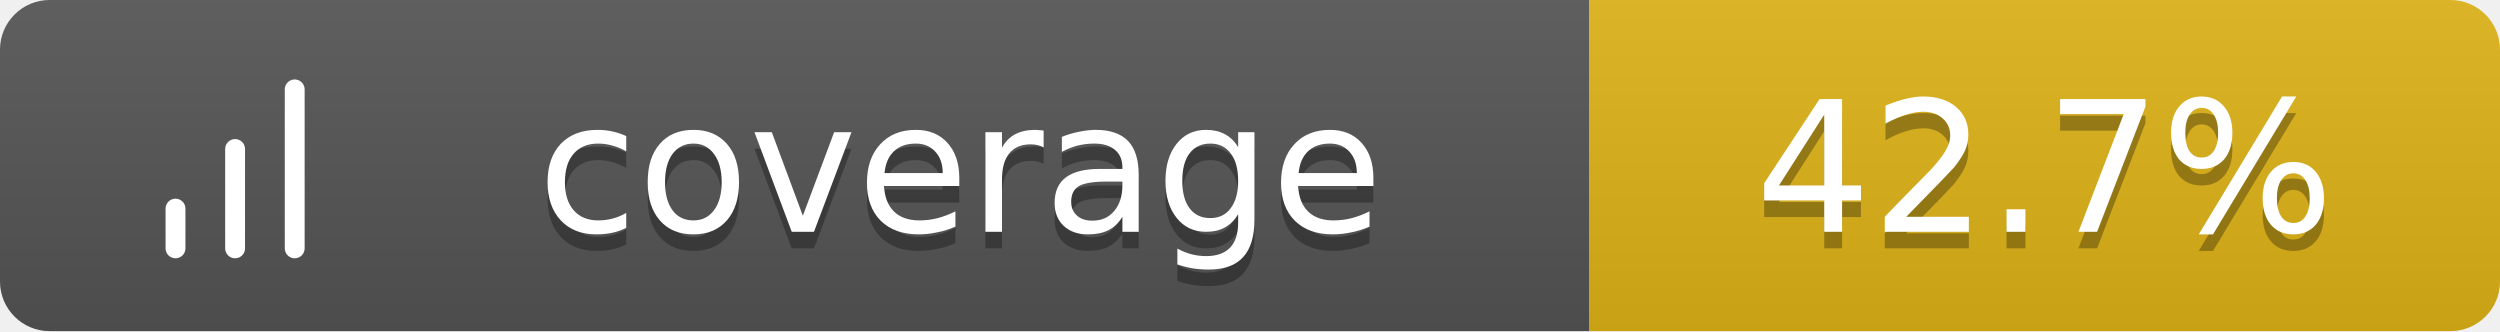
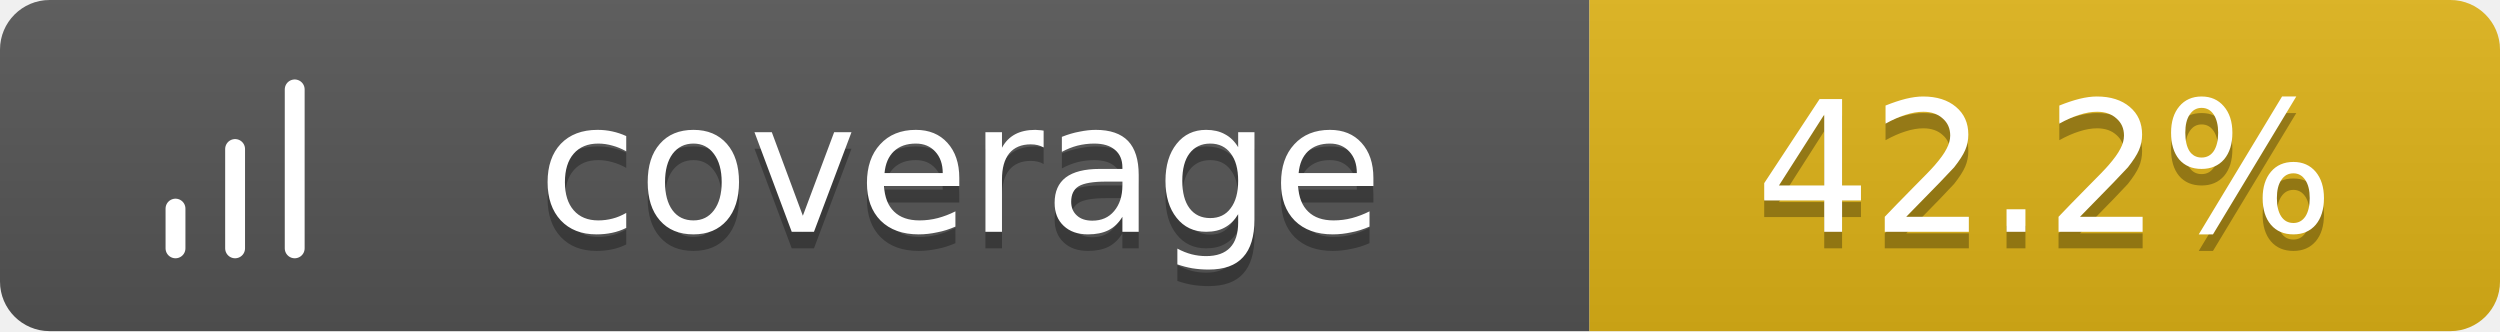
<svg xmlns="http://www.w3.org/2000/svg" width="151" height="20">
  <linearGradient id="b" x2="0" y2="100%">
    <stop offset="0" stop-color="#bbb" stop-opacity=".1" />
    <stop offset="1" stop-opacity=".1" />
  </linearGradient>
  <clipPath id="a">
    <rect width="151" height="20" rx="3" fill="#fff" />
  </clipPath>
  <g clip-path="url(#a)">
    <path fill="#555" d="M0 0h96v20H0z" />
    <path fill="#dfb317" d="M96 0h55v20H96z" />
    <path fill="url(#b)" d="M0 0h151v20H0z" />
  </g>
  <g fill="#fff" text-anchor="middle" font-family="Verdana,Geneva,DejaVu Sans,sans-serif" text-rendering="geometricPrecision" font-size="11">
    <g transform="translate(7, 3) scale(0.6)">
      <path d="M12 20V10M18 20V4M6 20v-4" stroke="#fff" stroke-width="2" stroke-linecap="round" stroke-linejoin="round" fill="none" />
    </g>
    <text x="58.0" y="15" fill="#010101" fill-opacity=".3">coverage</text>
    <text x="58.0" y="14">coverage</text>
-     <text x="123.5" y="15" fill="#010101" fill-opacity=".3">42.7%</text>
-     <text x="123.5" y="14">42.7%</text>
+     <text x="123.5" y="15" fill="#010101" fill-opacity=".3">42.2%</text>
+     <text x="123.5" y="14">42.2%</text>
  </g>
</svg>
